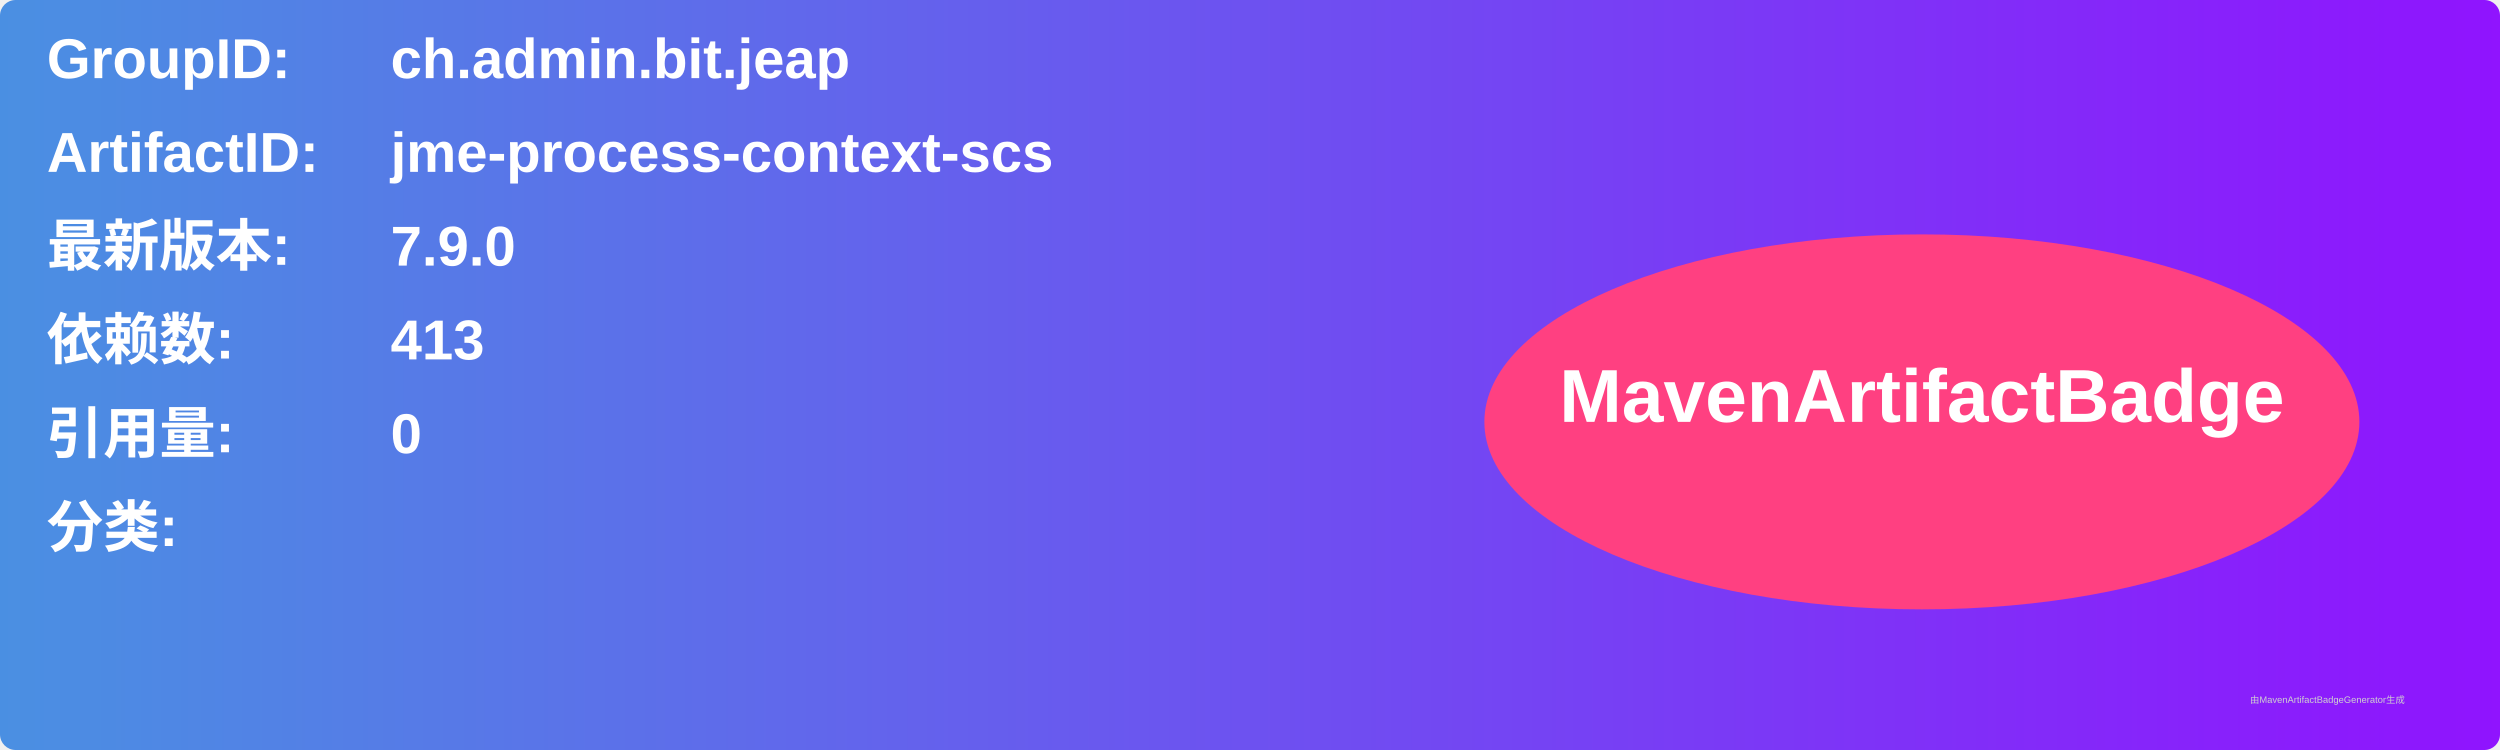
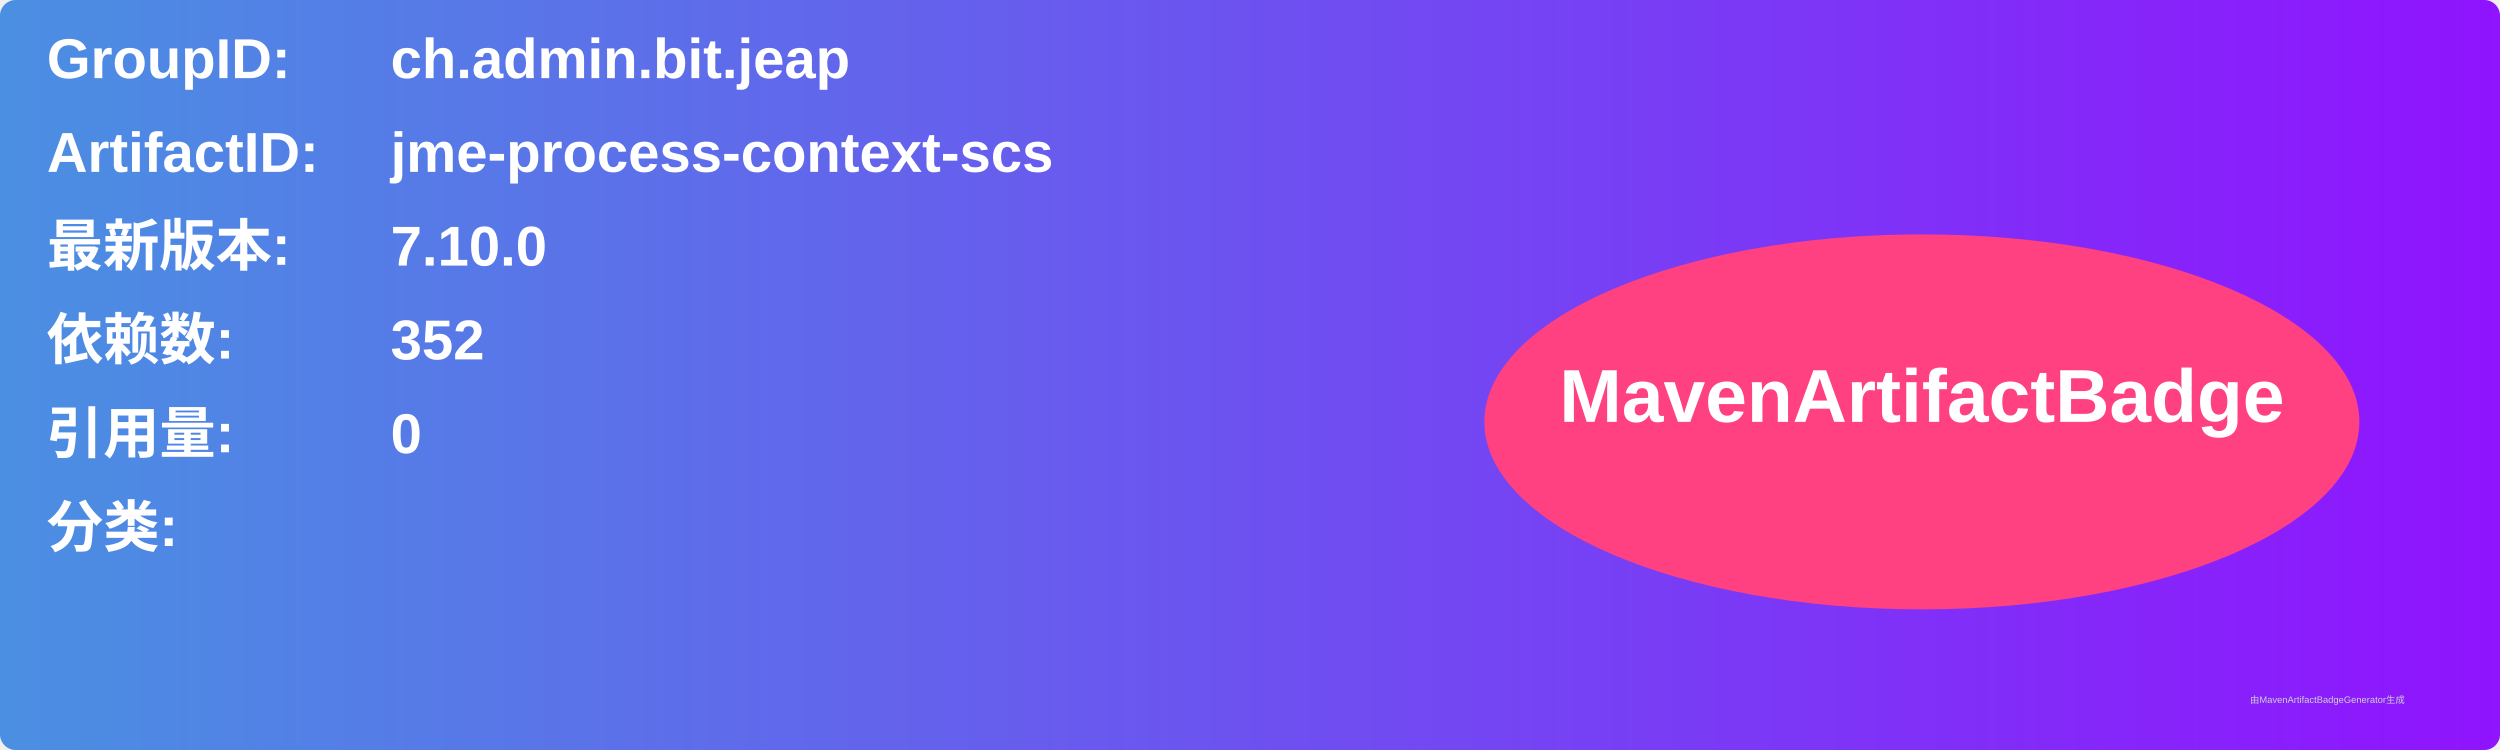
<svg xmlns="http://www.w3.org/2000/svg" width="800" height="240" viewBox="0 0 800 240">
  <linearGradient id="grad" x1="0%" y1="0%" x2="100%" y2="0%">
    <stop offset="0%" stop-color="#4a90e2" />
    <stop offset="100%" stop-color="#9013fe" />
  </linearGradient>
  <rect width="100%" height="100%" rx="5" ry="5" fill="url(#grad)" />
  <g transform="translate(15, 15)">
    <text x="0" y="10" font-family="Arial" font-size="18" fill="white" font-weight="bold" width="260">GroupID:</text>
    <text x="110" y="10" font-family="Arial" font-size="18" fill="white" font-weight="bold" width="460">ch.admin.bit.jeap</text>
    <text x="0" y="40" font-family="Arial" font-size="18" fill="white" font-weight="bold" width="260">ArtifactID:</text>
    <text x="110" y="40" font-family="Arial" font-size="18" fill="white" font-weight="bold" width="460">jme-process-context-scs</text>
    <text x="0" y="70" font-family="Arial" font-size="18" fill="white" font-weight="bold">最新版本:</text>
    <text x="110" y="70" font-family="Arial" font-size="18" fill="white" font-weight="bold">
-       <tspan font-weight="bold">7.9.0</tspan>
+       <tspan font-weight="bold">7.10.0</tspan>
    </text>
    <text x="0" y="100" font-family="Arial" font-size="18" fill="white" font-weight="bold">依赖数: </text>
    <text x="110" y="100" font-family="Arial" font-size="18" fill="white">
-       <tspan font-weight="bold">413</tspan>
+       <tspan font-weight="bold">352</tspan>
    </text>
    <text x="0" y="130" font-family="Arial" font-size="18" fill="white" font-weight="bold">引用量: </text>
    <text x="110" y="130" font-family="Arial" font-size="18" fill="white">
      <tspan font-weight="bold">0</tspan>
    </text>
    <text x="0" y="160" font-family="Arial" font-size="18" fill="white" font-weight="bold">分类:</text>
    <text x="10" y="190" font-family="Arial" font-size="10" fill="white">
      <tspan font-weight="bold" />
    </text>
    <ellipse cx="600" cy="120" rx="140" ry="60" fill="#ff4081" />
    <text x="600" y="120" text-anchor="middle" font-family="Arial" font-size="24" fill="white" font-weight="bold">MavenArtifactBadge</text>
  </g>
  <text x="720" y="225" font-family="Arial" font-size="3" fill="#d0d0d0">由MavenArtifactBadgeGenerator生成</text>
</svg>
